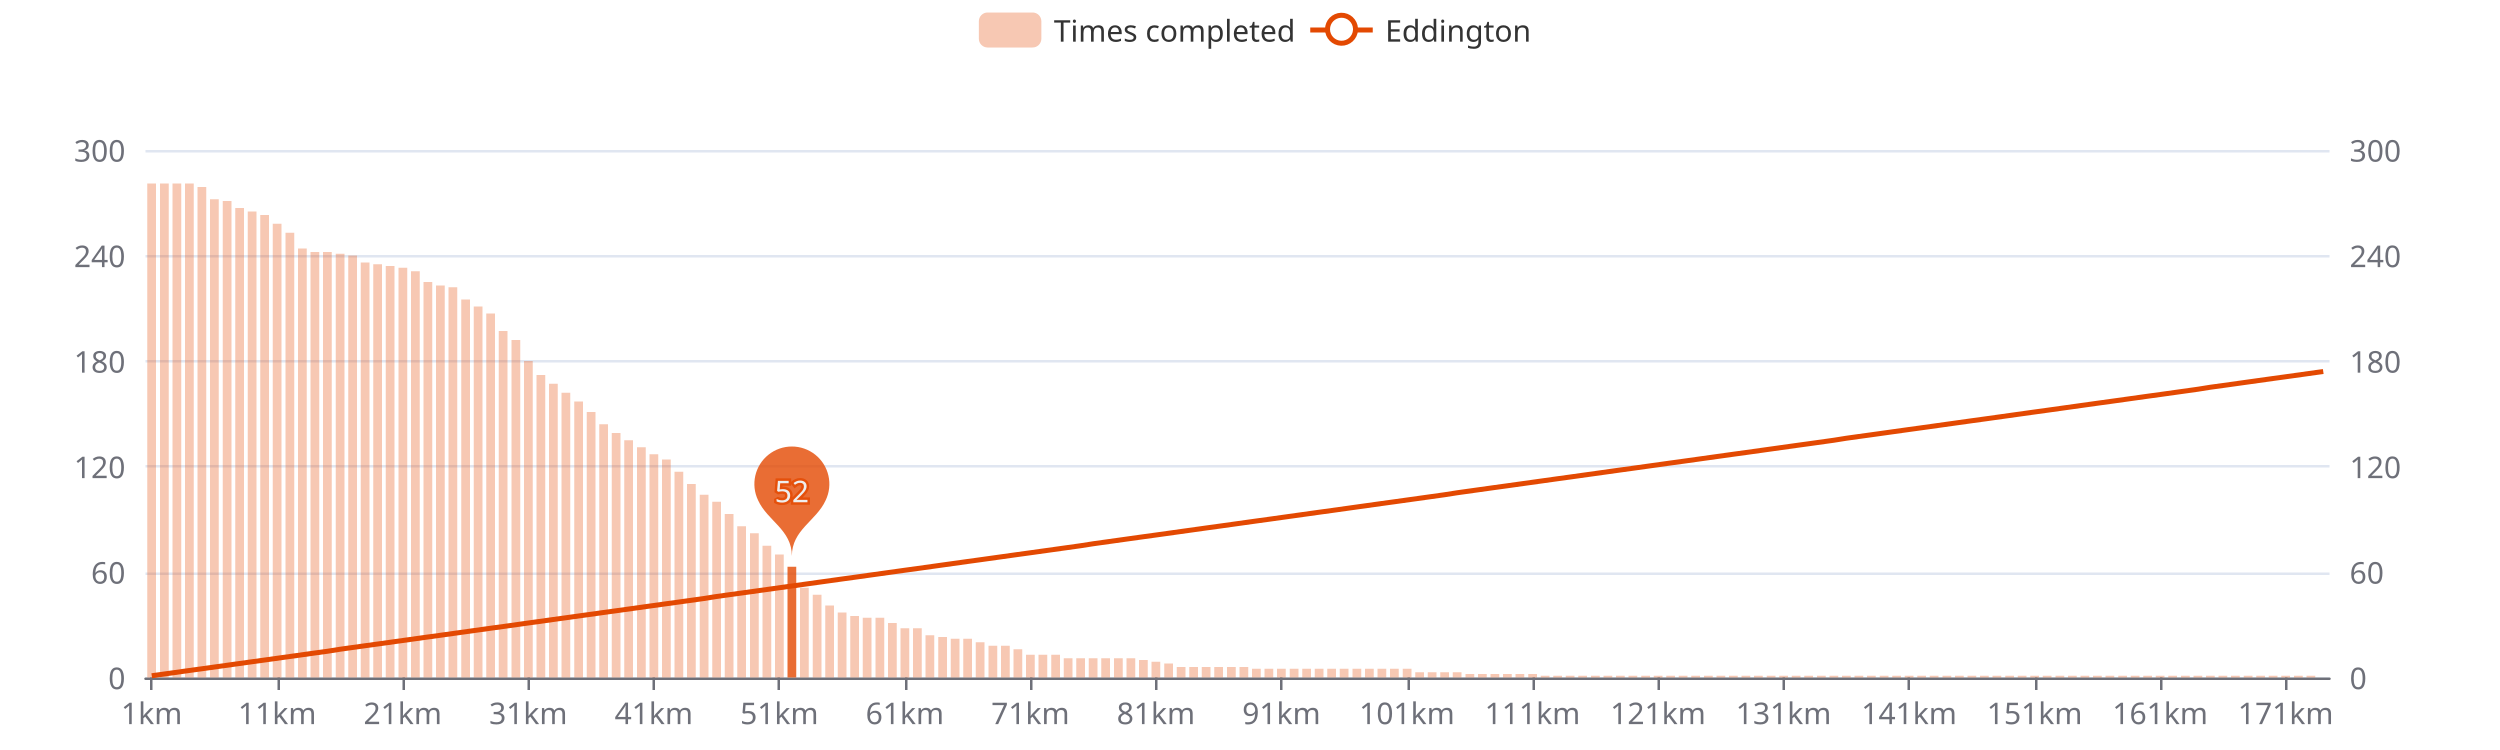
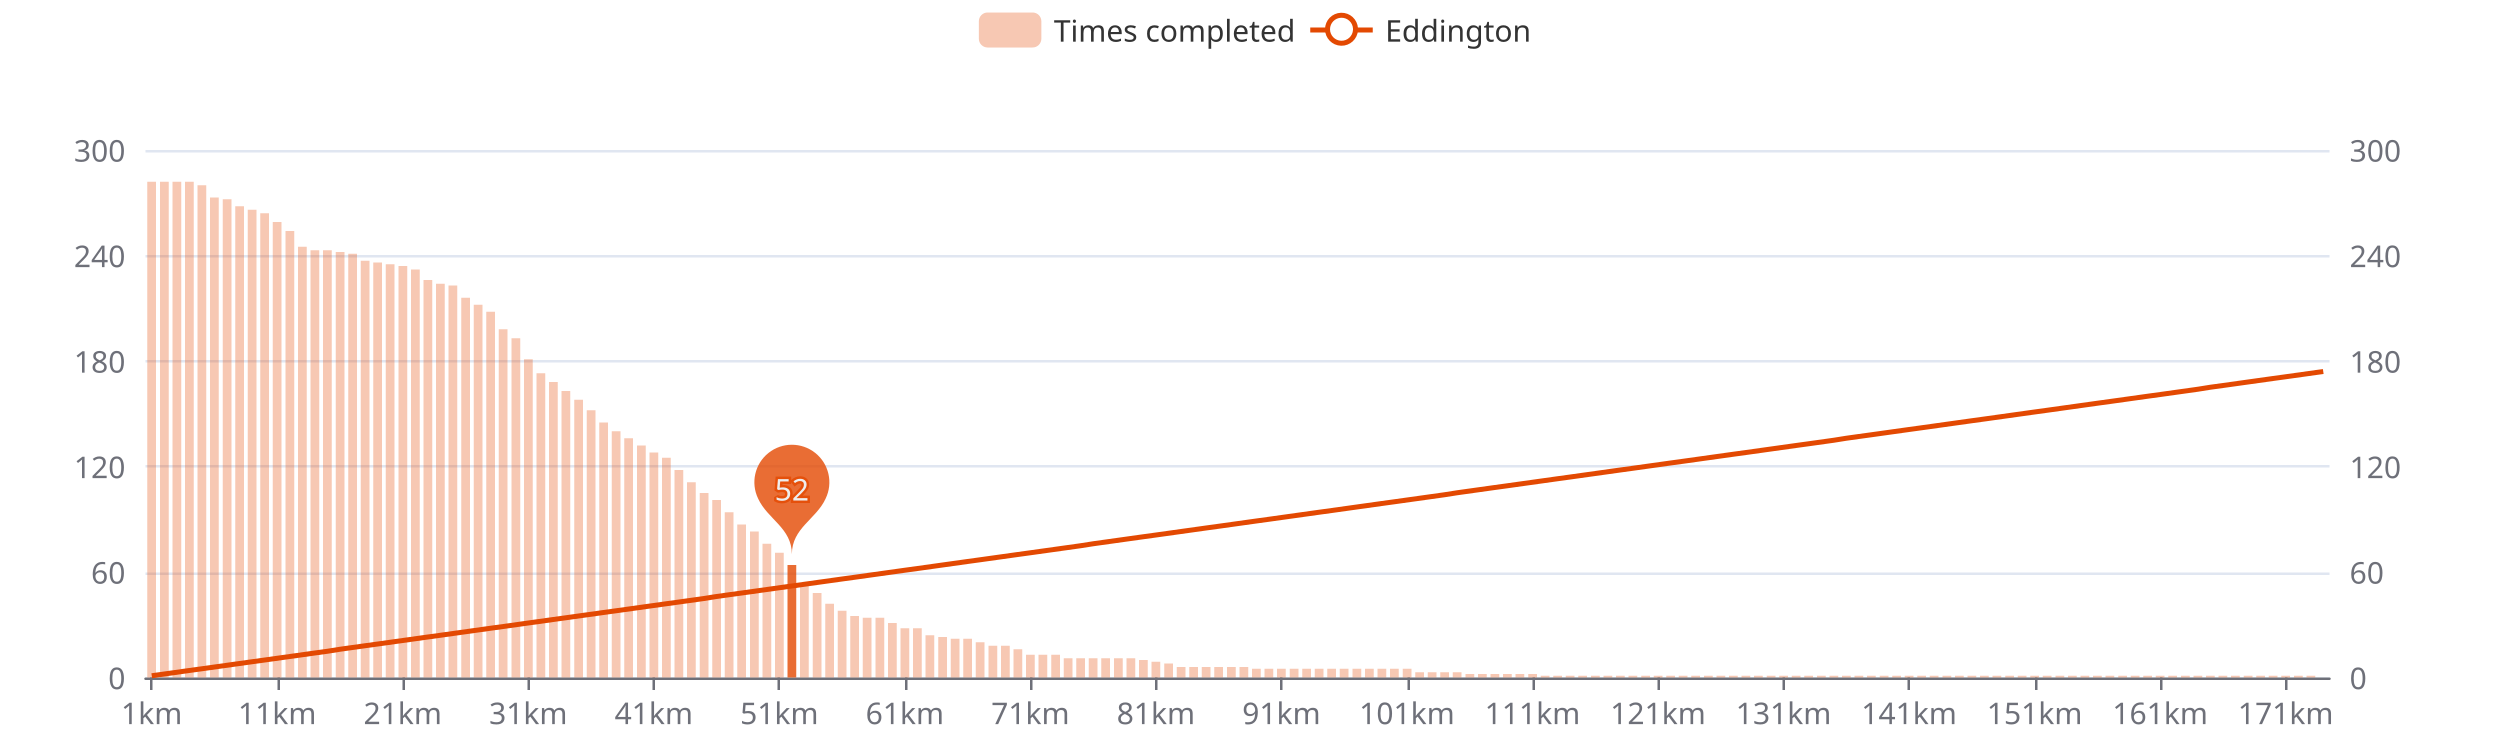
<svg xmlns="http://www.w3.org/2000/svg" width="1000" height="300" version="1.1" baseProfile="full" viewBox="0 0 1000 300">
  <rect width="1000" height="300" x="0" y="0" id="0" fill="#ffffff" />
  <path d="M58.2 271.5L931.8 271.5" fill="none" stroke="#E0E6F1" />
  <path d="M58.2 229.5L931.8 229.5" fill="none" stroke="#E0E6F1" />
  <path d="M58.2 186.5L931.8 186.5" fill="none" stroke="#E0E6F1" />
  <path d="M58.2 144.5L931.8 144.5" fill="none" stroke="#E0E6F1" />
  <path d="M58.2 102.5L931.8 102.5" fill="none" stroke="#E0E6F1" />
  <path d="M58.2 60.5L931.8 60.5" fill="none" stroke="#E0E6F1" />
  <path d="M58.2 271.5L931.8 271.5" fill="none" stroke="#6E7079" stroke-linecap="round" />
  <path d="M60.5 271L60.5 276" fill="none" stroke="#6E7079" />
  <path d="M111.5 271L111.5 276" fill="none" stroke="#6E7079" />
  <path d="M161.5 271L161.5 276" fill="none" stroke="#6E7079" />
  <path d="M211.5 271L211.5 276" fill="none" stroke="#6E7079" />
  <path d="M261.5 271L261.5 276" fill="none" stroke="#6E7079" />
  <path d="M311.5 271L311.5 276" fill="none" stroke="#6E7079" />
  <path d="M362.5 271L362.5 276" fill="none" stroke="#6E7079" />
  <path d="M412.5 271L412.5 276" fill="none" stroke="#6E7079" />
  <path d="M462.5 271L462.5 276" fill="none" stroke="#6E7079" />
  <path d="M512.5 271L512.5 276" fill="none" stroke="#6E7079" />
  <path d="M563.5 271L563.5 276" fill="none" stroke="#6E7079" />
  <path d="M613.5 271L613.5 276" fill="none" stroke="#6E7079" />
  <path d="M663.5 271L663.5 276" fill="none" stroke="#6E7079" />
  <path d="M713.5 271L713.5 276" fill="none" stroke="#6E7079" />
  <path d="M763.5 271L763.5 276" fill="none" stroke="#6E7079" />
  <path d="M814.5 271L814.5 276" fill="none" stroke="#6E7079" />
  <path d="M864.5 271L864.5 276" fill="none" stroke="#6E7079" />
  <path d="M914.5 271L914.5 276" fill="none" stroke="#6E7079" />
  <text dominant-baseline="central" text-anchor="end" style="font-size:12px;font-family:sans-serif;" transform="translate(50.16 271)" fill="#6E7079">0</text>
  <text dominant-baseline="central" text-anchor="end" style="font-size:12px;font-family:sans-serif;" transform="translate(50.16 228.8)" fill="#6E7079">60</text>
  <text dominant-baseline="central" text-anchor="end" style="font-size:12px;font-family:sans-serif;" transform="translate(50.16 186.6)" fill="#6E7079">120</text>
  <text dominant-baseline="central" text-anchor="end" style="font-size:12px;font-family:sans-serif;" transform="translate(50.16 144.4)" fill="#6E7079">180</text>
  <text dominant-baseline="central" text-anchor="end" style="font-size:12px;font-family:sans-serif;" transform="translate(50.16 102.2)" fill="#6E7079">240</text>
  <text dominant-baseline="central" text-anchor="end" style="font-size:12px;font-family:sans-serif;" transform="translate(50.16 60)" fill="#6E7079">300</text>
  <text dominant-baseline="central" text-anchor="start" style="font-size:12px;font-family:sans-serif;" transform="translate(939.84 271)" fill="#6E7079">0</text>
  <text dominant-baseline="central" text-anchor="start" style="font-size:12px;font-family:sans-serif;" transform="translate(939.84 228.8)" fill="#6E7079">60</text>
  <text dominant-baseline="central" text-anchor="start" style="font-size:12px;font-family:sans-serif;" transform="translate(939.84 186.6)" fill="#6E7079">120</text>
  <text dominant-baseline="central" text-anchor="start" style="font-size:12px;font-family:sans-serif;" transform="translate(939.84 144.4)" fill="#6E7079">180</text>
  <text dominant-baseline="central" text-anchor="start" style="font-size:12px;font-family:sans-serif;" transform="translate(939.84 102.2)" fill="#6E7079">240</text>
  <text dominant-baseline="central" text-anchor="start" style="font-size:12px;font-family:sans-serif;" transform="translate(939.84 60)" fill="#6E7079">300</text>
  <text dominant-baseline="central" text-anchor="middle" style="font-size:12px;font-family:sans-serif;" y="6" transform="translate(60.6706 279)" fill="#6E7079">1km</text>
  <text dominant-baseline="central" text-anchor="middle" style="font-size:12px;font-family:sans-serif;" y="6" transform="translate(110.8821 279)" fill="#6E7079">11km</text>
  <text dominant-baseline="central" text-anchor="middle" style="font-size:12px;font-family:sans-serif;" y="6" transform="translate(161.0936 279)" fill="#6E7079">21km</text>
  <text dominant-baseline="central" text-anchor="middle" style="font-size:12px;font-family:sans-serif;" y="6" transform="translate(211.3051 279)" fill="#6E7079">31km</text>
  <text dominant-baseline="central" text-anchor="middle" style="font-size:12px;font-family:sans-serif;" y="6" transform="translate(261.5166 279)" fill="#6E7079">41km</text>
  <text dominant-baseline="central" text-anchor="middle" style="font-size:12px;font-family:sans-serif;" y="6" transform="translate(311.728 279)" fill="#6E7079">51km</text>
  <text dominant-baseline="central" text-anchor="middle" style="font-size:12px;font-family:sans-serif;" y="6" transform="translate(361.9395 279)" fill="#6E7079">61km</text>
  <text dominant-baseline="central" text-anchor="middle" style="font-size:12px;font-family:sans-serif;" y="6" transform="translate(412.151 279)" fill="#6E7079">71km</text>
  <text dominant-baseline="central" text-anchor="middle" style="font-size:12px;font-family:sans-serif;" y="6" transform="translate(462.3625 279)" fill="#6E7079">81km</text>
  <text dominant-baseline="central" text-anchor="middle" style="font-size:12px;font-family:sans-serif;" y="6" transform="translate(512.574 279)" fill="#6E7079">91km</text>
  <text dominant-baseline="central" text-anchor="middle" style="font-size:12px;font-family:sans-serif;" y="6" transform="translate(562.7855 279)" fill="#6E7079">101km</text>
  <text dominant-baseline="central" text-anchor="middle" style="font-size:12px;font-family:sans-serif;" y="6" transform="translate(612.997 279)" fill="#6E7079">111km</text>
  <text dominant-baseline="central" text-anchor="middle" style="font-size:12px;font-family:sans-serif;" y="6" transform="translate(663.2085 279)" fill="#6E7079">121km</text>
  <text dominant-baseline="central" text-anchor="middle" style="font-size:12px;font-family:sans-serif;" y="6" transform="translate(713.42 279)" fill="#6E7079">131km</text>
  <text dominant-baseline="central" text-anchor="middle" style="font-size:12px;font-family:sans-serif;" y="6" transform="translate(763.6315 279)" fill="#6E7079">141km</text>
  <text dominant-baseline="central" text-anchor="middle" style="font-size:12px;font-family:sans-serif;" y="6" transform="translate(813.843 279)" fill="#6E7079">151km</text>
  <text dominant-baseline="central" text-anchor="middle" style="font-size:12px;font-family:sans-serif;" y="6" transform="translate(864.0545 279)" fill="#6E7079">161km</text>
  <text dominant-baseline="central" text-anchor="middle" style="font-size:12px;font-family:sans-serif;" y="6" transform="translate(914.266 279)" fill="#6E7079">171km</text>
-   <path d="M58.9 271l3.5 0l0 -197.6l-3.5 0Z" fill="rgb(227,73,2)" fill-opacity="0.3" />
-   <path d="M64 271l3.5 0l0 -197.6l-3.5 0Z" fill="rgb(227,73,2)" fill-opacity="0.3" />
-   <path d="M69 271l3.5 0l0 -197.6l-3.5 0Z" fill="rgb(227,73,2)" fill-opacity="0.3" />
-   <path d="M74 271l3.5 0l0 -197.6l-3.5 0Z" fill="rgb(227,73,2)" fill-opacity="0.3" />
-   <path d="M79 271l3.5 0l0 -196.2l-3.5 0Z" fill="rgb(227,73,2)" fill-opacity="0.3" />
-   <path d="M84 271l3.5 0l0 -191.3l-3.5 0Z" fill="rgb(227,73,2)" fill-opacity="0.3" />
-   <path d="M89.1 271l3.5 0l0 -190.6l-3.5 0Z" fill="rgb(227,73,2)" fill-opacity="0.3" />
-   <path d="M94.1 271l3.5 0l0 -187.8l-3.5 0Z" fill="rgb(227,73,2)" fill-opacity="0.3" />
-   <path d="M99.1 271l3.5 0l0 -186.4l-3.5 0Z" fill="rgb(227,73,2)" fill-opacity="0.3" />
-   <path d="M104.1 271l3.5 0l0 -185l-3.5 0Z" fill="rgb(227,73,2)" fill-opacity="0.3" />
-   <path d="M109.1 271l3.5 0l0 -181.5l-3.5 0Z" fill="rgb(227,73,2)" fill-opacity="0.3" />
-   <path d="M114.2 271l3.5 0l0 -177.9l-3.5 0Z" fill="rgb(227,73,2)" fill-opacity="0.3" />
-   <path d="M119.2 271l3.5 0l0 -171.6l-3.5 0Z" fill="rgb(227,73,2)" fill-opacity="0.3" />
-   <path d="M124.2 271l3.5 0l0 -170.2l-3.5 0Z" fill="rgb(227,73,2)" fill-opacity="0.3" />
-   <path d="M129.2 271l3.5 0l0 -170.2l-3.5 0Z" fill="rgb(227,73,2)" fill-opacity="0.3" />
-   <path d="M134.3 271l3.5 0l0 -169.5l-3.5 0Z" fill="rgb(227,73,2)" fill-opacity="0.3" />
-   <path d="M139.3 271l3.5 0l0 -168.8l-3.5 0Z" fill="rgb(227,73,2)" fill-opacity="0.3" />
-   <path d="M144.3 271l3.5 0l0 -166l-3.5 0Z" fill="rgb(227,73,2)" fill-opacity="0.3" />
-   <path d="M149.3 271l3.5 0l0 -165.3l-3.5 0Z" fill="rgb(227,73,2)" fill-opacity="0.3" />
-   <path d="M154.3 271l3.5 0l0 -164.6l-3.5 0Z" fill="rgb(227,73,2)" fill-opacity="0.3" />
-   <path d="M159.4 271l3.5 0l0 -163.9l-3.5 0Z" fill="rgb(227,73,2)" fill-opacity="0.3" />
-   <path d="M164.4 271l3.5 0l0 -162.5l-3.5 0Z" fill="rgb(227,73,2)" fill-opacity="0.3" />
-   <path d="M169.4 271l3.5 0l0 -158.2l-3.5 0Z" fill="rgb(227,73,2)" fill-opacity="0.3" />
-   <path d="M174.4 271l3.5 0l0 -156.8l-3.5 0Z" fill="rgb(227,73,2)" fill-opacity="0.3" />
-   <path d="M179.4 271l3.5 0l0 -156.1l-3.5 0Z" fill="rgb(227,73,2)" fill-opacity="0.3" />
-   <path d="M184.5 271l3.5 0l0 -151.2l-3.5 0Z" fill="rgb(227,73,2)" fill-opacity="0.3" />
-   <path d="M189.5 271l3.5 0l0 -148.4l-3.5 0Z" fill="rgb(227,73,2)" fill-opacity="0.3" />
-   <path d="M194.5 271l3.5 0l0 -145.6l-3.5 0Z" fill="rgb(227,73,2)" fill-opacity="0.3" />
-   <path d="M199.5 271l3.5 0l0 -138.6l-3.5 0Z" fill="rgb(227,73,2)" fill-opacity="0.3" />
-   <path d="M204.6 271l3.5 0l0 -135l-3.5 0Z" fill="rgb(227,73,2)" fill-opacity="0.3" />
-   <path d="M209.6 271l3.5 0l0 -126.6l-3.5 0Z" fill="rgb(227,73,2)" fill-opacity="0.3" />
-   <path d="M214.6 271l3.5 0l0 -121l-3.5 0Z" fill="rgb(227,73,2)" fill-opacity="0.3" />
-   <path d="M219.6 271l3.5 0l0 -117.5l-3.5 0Z" fill="rgb(227,73,2)" fill-opacity="0.3" />
-   <path d="M224.6 271l3.5 0l0 -113.9l-3.5 0Z" fill="rgb(227,73,2)" fill-opacity="0.3" />
-   <path d="M229.7 271l3.5 0l0 -110.4l-3.5 0Z" fill="rgb(227,73,2)" fill-opacity="0.3" />
-   <path d="M234.7 271l3.5 0l0 -106.2l-3.5 0Z" fill="rgb(227,73,2)" fill-opacity="0.3" />
-   <path d="M239.7 271l3.5 0l0 -101.3l-3.5 0Z" fill="rgb(227,73,2)" fill-opacity="0.3" />
-   <path d="M244.7 271l3.5 0l0 -97.8l-3.5 0Z" fill="rgb(227,73,2)" fill-opacity="0.3" />
-   <path d="M249.7 271l3.5 0l0 -94.9l-3.5 0Z" fill="rgb(227,73,2)" fill-opacity="0.3" />
-   <path d="M254.8 271l3.5 0l0 -92.1l-3.5 0Z" fill="rgb(227,73,2)" fill-opacity="0.3" />
-   <path d="M259.8 271l3.5 0l0 -89.3l-3.5 0Z" fill="rgb(227,73,2)" fill-opacity="0.3" />
-   <path d="M264.8 271l3.5 0l0 -87.2l-3.5 0Z" fill="rgb(227,73,2)" fill-opacity="0.3" />
-   <path d="M269.8 271l3.5 0l0 -82.3l-3.5 0Z" fill="rgb(227,73,2)" fill-opacity="0.3" />
-   <path d="M274.8 271l3.5 0l0 -77.4l-3.5 0Z" fill="rgb(227,73,2)" fill-opacity="0.3" />
-   <path d="M279.9 271l3.5 0l0 -73.1l-3.5 0Z" fill="rgb(227,73,2)" fill-opacity="0.3" />
-   <path d="M284.9 271l3.5 0l0 -70.3l-3.5 0Z" fill="rgb(227,73,2)" fill-opacity="0.3" />
-   <path d="M289.9 271l3.5 0l0 -65.4l-3.5 0Z" fill="rgb(227,73,2)" fill-opacity="0.3" />
-   <path d="M294.9 271l3.5 0l0 -60.5l-3.5 0Z" fill="rgb(227,73,2)" fill-opacity="0.3" />
-   <path d="M300 271l3.5 0l0 -57.7l-3.5 0Z" fill="rgb(227,73,2)" fill-opacity="0.3" />
-   <path d="M305 271l3.5 0l0 -52.7l-3.5 0Z" fill="rgb(227,73,2)" fill-opacity="0.3" />
-   <path d="M310 271l3.5 0l0 -49.2l-3.5 0Z" fill="rgb(227,73,2)" fill-opacity="0.3" />
-   <path d="M315 271l3.5 0l0 -44.3l-3.5 0Z" fill="rgb(227,73,2)" fill-opacity="0.8" />
-   <path d="M320 271l3.5 0l0 -35.9l-3.5 0Z" fill="rgb(227,73,2)" fill-opacity="0.3" />
-   <path d="M325.1 271l3.5 0l0 -33.1l-3.5 0Z" fill="rgb(227,73,2)" fill-opacity="0.3" />
-   <path d="M330.1 271l3.5 0l0 -28.8l-3.5 0Z" fill="rgb(227,73,2)" fill-opacity="0.3" />
-   <path d="M335.1 271l3.5 0l0 -26l-3.5 0Z" fill="rgb(227,73,2)" fill-opacity="0.3" />
+   <path d="M58.9 271l3.5 0l0 -198.3l-3.5 0Z" fill="rgb(227,73,2)" fill-opacity="0.3" />
+   <path d="M64 271l3.5 0l0 -198.3l-3.5 0Z" fill="rgb(227,73,2)" fill-opacity="0.3" />
+   <path d="M69 271l3.5 0l0 -198.3l-3.5 0Z" fill="rgb(227,73,2)" fill-opacity="0.3" />
+   <path d="M74 271l3.5 0l0 -198.3l-3.5 0Z" fill="rgb(227,73,2)" fill-opacity="0.3" />
+   <path d="M79 271l3.5 0l0 -196.9l-3.5 0Z" fill="rgb(227,73,2)" fill-opacity="0.3" />
+   <path d="M84 271l3.5 0l0 -192l-3.5 0Z" fill="rgb(227,73,2)" fill-opacity="0.3" />
+   <path d="M89.1 271l3.5 0l0 -191.3l-3.5 0Z" fill="rgb(227,73,2)" fill-opacity="0.3" />
+   <path d="M94.1 271l3.5 0l0 -188.5l-3.5 0Z" fill="rgb(227,73,2)" fill-opacity="0.3" />
+   <path d="M99.1 271l3.5 0l0 -187.1l-3.5 0Z" fill="rgb(227,73,2)" fill-opacity="0.3" />
+   <path d="M104.1 271l3.5 0l0 -185.7l-3.5 0Z" fill="rgb(227,73,2)" fill-opacity="0.3" />
+   <path d="M109.1 271l3.5 0l0 -182.2l-3.5 0Z" fill="rgb(227,73,2)" fill-opacity="0.3" />
+   <path d="M114.2 271l3.5 0l0 -178.6l-3.5 0Z" fill="rgb(227,73,2)" fill-opacity="0.3" />
+   <path d="M119.2 271l3.5 0l0 -172.3l-3.5 0Z" fill="rgb(227,73,2)" fill-opacity="0.3" />
+   <path d="M124.2 271l3.5 0l0 -170.9l-3.5 0Z" fill="rgb(227,73,2)" fill-opacity="0.3" />
+   <path d="M129.2 271l3.5 0l0 -170.9l-3.5 0Z" fill="rgb(227,73,2)" fill-opacity="0.3" />
+   <path d="M134.3 271l3.5 0l0 -170.2l-3.5 0Z" fill="rgb(227,73,2)" fill-opacity="0.3" />
+   <path d="M139.3 271l3.5 0l0 -169.5l-3.5 0Z" fill="rgb(227,73,2)" fill-opacity="0.3" />
+   <path d="M144.3 271l3.5 0l0 -166.7l-3.5 0Z" fill="rgb(227,73,2)" fill-opacity="0.3" />
+   <path d="M149.3 271l3.5 0l0 -166l-3.5 0Z" fill="rgb(227,73,2)" fill-opacity="0.3" />
+   <path d="M154.3 271l3.5 0l0 -165.3l-3.5 0Z" fill="rgb(227,73,2)" fill-opacity="0.3" />
+   <path d="M159.4 271l3.5 0l0 -164.6l-3.5 0Z" fill="rgb(227,73,2)" fill-opacity="0.3" />
+   <path d="M164.4 271l3.5 0l0 -163.2l-3.5 0Z" fill="rgb(227,73,2)" fill-opacity="0.3" />
+   <path d="M169.4 271l3.5 0l0 -159l-3.5 0Z" fill="rgb(227,73,2)" fill-opacity="0.3" />
+   <path d="M174.4 271l3.5 0l0 -157.5l-3.5 0Z" fill="rgb(227,73,2)" fill-opacity="0.3" />
+   <path d="M179.4 271l3.5 0l0 -156.8l-3.5 0Z" fill="rgb(227,73,2)" fill-opacity="0.3" />
+   <path d="M184.5 271l3.5 0l0 -151.9l-3.5 0Z" fill="rgb(227,73,2)" fill-opacity="0.3" />
+   <path d="M189.5 271l3.5 0l0 -149.1l-3.5 0Z" fill="rgb(227,73,2)" fill-opacity="0.3" />
+   <path d="M194.5 271l3.5 0l0 -146.3l-3.5 0Z" fill="rgb(227,73,2)" fill-opacity="0.3" />
+   <path d="M199.5 271l3.5 0l0 -139.3l-3.5 0Z" fill="rgb(227,73,2)" fill-opacity="0.3" />
+   <path d="M204.6 271l3.5 0l0 -135.7l-3.5 0Z" fill="rgb(227,73,2)" fill-opacity="0.3" />
+   <path d="M209.6 271l3.5 0l0 -127.3l-3.5 0Z" fill="rgb(227,73,2)" fill-opacity="0.3" />
+   <path d="M214.6 271l3.5 0l0 -121.7l-3.5 0Z" fill="rgb(227,73,2)" fill-opacity="0.3" />
+   <path d="M219.6 271l3.5 0l0 -118.2l-3.5 0Z" fill="rgb(227,73,2)" fill-opacity="0.3" />
+   <path d="M224.6 271l3.5 0l0 -114.6l-3.5 0Z" fill="rgb(227,73,2)" fill-opacity="0.3" />
+   <path d="M229.7 271l3.5 0l0 -111.1l-3.5 0Z" fill="rgb(227,73,2)" fill-opacity="0.3" />
+   <path d="M234.7 271l3.5 0l0 -106.9l-3.5 0Z" fill="rgb(227,73,2)" fill-opacity="0.3" />
+   <path d="M239.7 271l3.5 0l0 -102l-3.5 0Z" fill="rgb(227,73,2)" fill-opacity="0.3" />
+   <path d="M244.7 271l3.5 0l0 -98.5l-3.5 0Z" fill="rgb(227,73,2)" fill-opacity="0.3" />
+   <path d="M249.7 271l3.5 0l0 -95.7l-3.5 0Z" fill="rgb(227,73,2)" fill-opacity="0.3" />
+   <path d="M254.8 271l3.5 0l0 -92.8l-3.5 0Z" fill="rgb(227,73,2)" fill-opacity="0.3" />
+   <path d="M259.8 271l3.5 0l0 -90l-3.5 0Z" fill="rgb(227,73,2)" fill-opacity="0.3" />
+   <path d="M264.8 271l3.5 0l0 -87.9l-3.5 0Z" fill="rgb(227,73,2)" fill-opacity="0.3" />
+   <path d="M269.8 271l3.5 0l0 -83l-3.5 0Z" fill="rgb(227,73,2)" fill-opacity="0.3" />
+   <path d="M274.8 271l3.5 0l0 -78.1l-3.5 0Z" fill="rgb(227,73,2)" fill-opacity="0.3" />
+   <path d="M279.9 271l3.5 0l0 -73.8l-3.5 0Z" fill="rgb(227,73,2)" fill-opacity="0.3" />
+   <path d="M284.9 271l3.5 0l0 -71l-3.5 0Z" fill="rgb(227,73,2)" fill-opacity="0.3" />
+   <path d="M289.9 271l3.5 0l0 -66.1l-3.5 0Z" fill="rgb(227,73,2)" fill-opacity="0.3" />
+   <path d="M294.9 271l3.5 0l0 -61.2l-3.5 0Z" fill="rgb(227,73,2)" fill-opacity="0.3" />
+   <path d="M300 271l3.5 0l0 -58.4l-3.5 0Z" fill="rgb(227,73,2)" fill-opacity="0.3" />
+   <path d="M305 271l3.5 0l0 -53.5l-3.5 0Z" fill="rgb(227,73,2)" fill-opacity="0.3" />
+   <path d="M310 271l3.5 0l0 -49.9l-3.5 0Z" fill="rgb(227,73,2)" fill-opacity="0.3" />
+   <path d="M315 271l3.5 0l0 -45l-3.5 0Z" fill="rgb(227,73,2)" fill-opacity="0.8" />
+   <path d="M320 271l3.5 0l0 -36.6l-3.5 0Z" fill="rgb(227,73,2)" fill-opacity="0.3" />
+   <path d="M325.1 271l3.5 0l0 -33.8l-3.5 0Z" fill="rgb(227,73,2)" fill-opacity="0.3" />
+   <path d="M330.1 271l3.5 0l0 -29.5l-3.5 0Z" fill="rgb(227,73,2)" fill-opacity="0.3" />
+   <path d="M335.1 271l3.5 0l0 -26.7l-3.5 0Z" fill="rgb(227,73,2)" fill-opacity="0.3" />
  <path d="M340.1 271l3.5 0l0 -24.6l-3.5 0Z" fill="rgb(227,73,2)" fill-opacity="0.3" />
  <path d="M345.1 271l3.5 0l0 -23.9l-3.5 0Z" fill="rgb(227,73,2)" fill-opacity="0.3" />
  <path d="M350.2 271l3.5 0l0 -23.9l-3.5 0Z" fill="rgb(227,73,2)" fill-opacity="0.3" />
  <path d="M355.2 271l3.5 0l0 -21.8l-3.5 0Z" fill="rgb(227,73,2)" fill-opacity="0.3" />
  <path d="M360.2 271l3.5 0l0 -19.7l-3.5 0Z" fill="rgb(227,73,2)" fill-opacity="0.3" />
  <path d="M365.2 271l3.5 0l0 -19.7l-3.5 0Z" fill="rgb(227,73,2)" fill-opacity="0.3" />
  <path d="M370.2 271l3.5 0l0 -16.9l-3.5 0Z" fill="rgb(227,73,2)" fill-opacity="0.3" />
  <path d="M375.3 271l3.5 0l0 -16.2l-3.5 0Z" fill="rgb(227,73,2)" fill-opacity="0.3" />
  <path d="M380.3 271l3.5 0l0 -15.5l-3.5 0Z" fill="rgb(227,73,2)" fill-opacity="0.3" />
  <path d="M385.3 271l3.5 0l0 -15.5l-3.5 0Z" fill="rgb(227,73,2)" fill-opacity="0.3" />
  <path d="M390.3 271l3.5 0l0 -14.1l-3.5 0Z" fill="rgb(227,73,2)" fill-opacity="0.3" />
  <path d="M395.4 271l3.5 0l0 -12.7l-3.5 0Z" fill="rgb(227,73,2)" fill-opacity="0.3" />
  <path d="M400.4 271l3.5 0l0 -12.7l-3.5 0Z" fill="rgb(227,73,2)" fill-opacity="0.3" />
  <path d="M405.4 271l3.5 0l0 -11.3l-3.5 0Z" fill="rgb(227,73,2)" fill-opacity="0.3" />
  <path d="M410.4 271l3.5 0l0 -9.1l-3.5 0Z" fill="rgb(227,73,2)" fill-opacity="0.3" />
  <path d="M415.4 271l3.5 0l0 -9.1l-3.5 0Z" fill="rgb(227,73,2)" fill-opacity="0.3" />
  <path d="M420.5 271l3.5 0l0 -9.1l-3.5 0Z" fill="rgb(227,73,2)" fill-opacity="0.3" />
  <path d="M425.5 271l3.5 0l0 -7.7l-3.5 0Z" fill="rgb(227,73,2)" fill-opacity="0.3" />
  <path d="M430.5 271l3.5 0l0 -7.7l-3.5 0Z" fill="rgb(227,73,2)" fill-opacity="0.3" />
  <path d="M435.5 271l3.5 0l0 -7.7l-3.5 0Z" fill="rgb(227,73,2)" fill-opacity="0.3" />
  <path d="M440.5 271l3.5 0l0 -7.7l-3.5 0Z" fill="rgb(227,73,2)" fill-opacity="0.3" />
  <path d="M445.6 271l3.5 0l0 -7.7l-3.5 0Z" fill="rgb(227,73,2)" fill-opacity="0.3" />
  <path d="M450.6 271l3.5 0l0 -7.7l-3.5 0Z" fill="rgb(227,73,2)" fill-opacity="0.3" />
  <path d="M455.6 271l3.5 0l0 -7l-3.5 0Z" fill="rgb(227,73,2)" fill-opacity="0.3" />
  <path d="M460.6 271l3.5 0l0 -6.3l-3.5 0Z" fill="rgb(227,73,2)" fill-opacity="0.3" />
  <path d="M465.7 271l3.5 0l0 -5.6l-3.5 0Z" fill="rgb(227,73,2)" fill-opacity="0.3" />
  <path d="M470.7 271l3.5 0l0 -4.2l-3.5 0Z" fill="rgb(227,73,2)" fill-opacity="0.3" />
  <path d="M475.7 271l3.5 0l0 -4.2l-3.5 0Z" fill="rgb(227,73,2)" fill-opacity="0.3" />
  <path d="M480.7 271l3.5 0l0 -4.2l-3.5 0Z" fill="rgb(227,73,2)" fill-opacity="0.3" />
  <path d="M485.7 271l3.5 0l0 -4.2l-3.5 0Z" fill="rgb(227,73,2)" fill-opacity="0.3" />
  <path d="M490.8 271l3.5 0l0 -4.2l-3.5 0Z" fill="rgb(227,73,2)" fill-opacity="0.3" />
  <path d="M495.8 271l3.5 0l0 -4.2l-3.5 0Z" fill="rgb(227,73,2)" fill-opacity="0.3" />
  <path d="M500.8 271l3.5 0l0 -3.5l-3.5 0Z" fill="rgb(227,73,2)" fill-opacity="0.3" />
  <path d="M505.8 271l3.5 0l0 -3.5l-3.5 0Z" fill="rgb(227,73,2)" fill-opacity="0.3" />
  <path d="M510.8 271l3.5 0l0 -3.5l-3.5 0Z" fill="rgb(227,73,2)" fill-opacity="0.3" />
  <path d="M515.9 271l3.5 0l0 -3.5l-3.5 0Z" fill="rgb(227,73,2)" fill-opacity="0.3" />
  <path d="M520.9 271l3.5 0l0 -3.5l-3.5 0Z" fill="rgb(227,73,2)" fill-opacity="0.3" />
  <path d="M525.9 271l3.5 0l0 -3.5l-3.5 0Z" fill="rgb(227,73,2)" fill-opacity="0.3" />
  <path d="M530.9 271l3.5 0l0 -3.5l-3.5 0Z" fill="rgb(227,73,2)" fill-opacity="0.3" />
  <path d="M535.9 271l3.5 0l0 -3.5l-3.5 0Z" fill="rgb(227,73,2)" fill-opacity="0.3" />
  <path d="M541 271l3.5 0l0 -3.5l-3.5 0Z" fill="rgb(227,73,2)" fill-opacity="0.3" />
  <path d="M546 271l3.5 0l0 -3.5l-3.5 0Z" fill="rgb(227,73,2)" fill-opacity="0.3" />
  <path d="M551 271l3.5 0l0 -3.5l-3.5 0Z" fill="rgb(227,73,2)" fill-opacity="0.3" />
  <path d="M556 271l3.5 0l0 -3.5l-3.5 0Z" fill="rgb(227,73,2)" fill-opacity="0.3" />
  <path d="M561.1 271l3.5 0l0 -3.5l-3.5 0Z" fill="rgb(227,73,2)" fill-opacity="0.3" />
  <path d="M566.1 271l3.5 0l0 -2.1l-3.5 0Z" fill="rgb(227,73,2)" fill-opacity="0.3" />
  <path d="M571.1 271l3.5 0l0 -2.1l-3.5 0Z" fill="rgb(227,73,2)" fill-opacity="0.3" />
  <path d="M576.1 271l3.5 0l0 -2.1l-3.5 0Z" fill="rgb(227,73,2)" fill-opacity="0.3" />
  <path d="M581.1 271l3.5 0l0 -2.1l-3.5 0Z" fill="rgb(227,73,2)" fill-opacity="0.3" />
  <path d="M586.2 271l3.5 0l0 -1.4l-3.5 0Z" fill="rgb(227,73,2)" fill-opacity="0.3" />
  <path d="M591.2 271l3.5 0l0 -1.4l-3.5 0Z" fill="rgb(227,73,2)" fill-opacity="0.3" />
  <path d="M596.2 271l3.5 0l0 -1.4l-3.5 0Z" fill="rgb(227,73,2)" fill-opacity="0.3" />
  <path d="M601.2 271l3.5 0l0 -1.4l-3.5 0Z" fill="rgb(227,73,2)" fill-opacity="0.3" />
  <path d="M606.2 271l3.5 0l0 -1.4l-3.5 0Z" fill="rgb(227,73,2)" fill-opacity="0.3" />
  <path d="M611.3 271l3.5 0l0 -1.4l-3.5 0Z" fill="rgb(227,73,2)" fill-opacity="0.3" />
  <path d="M616.3 271l3.5 0l0 -0.7l-3.5 0Z" fill="rgb(227,73,2)" fill-opacity="0.3" />
  <path d="M621.3 271l3.5 0l0 -0.7l-3.5 0Z" fill="rgb(227,73,2)" fill-opacity="0.3" />
  <path d="M626.3 271l3.5 0l0 -0.7l-3.5 0Z" fill="rgb(227,73,2)" fill-opacity="0.3" />
  <path d="M631.3 271l3.5 0l0 -0.7l-3.5 0Z" fill="rgb(227,73,2)" fill-opacity="0.3" />
  <path d="M636.4 271l3.5 0l0 -0.7l-3.5 0Z" fill="rgb(227,73,2)" fill-opacity="0.3" />
  <path d="M641.4 271l3.5 0l0 -0.7l-3.5 0Z" fill="rgb(227,73,2)" fill-opacity="0.3" />
  <path d="M646.4 271l3.5 0l0 -0.7l-3.5 0Z" fill="rgb(227,73,2)" fill-opacity="0.3" />
  <path d="M651.4 271l3.5 0l0 -0.7l-3.5 0Z" fill="rgb(227,73,2)" fill-opacity="0.3" />
  <path d="M656.5 271l3.5 0l0 -0.7l-3.5 0Z" fill="rgb(227,73,2)" fill-opacity="0.3" />
  <path d="M661.5 271l3.5 0l0 -0.7l-3.5 0Z" fill="rgb(227,73,2)" fill-opacity="0.3" />
  <path d="M666.5 271l3.5 0l0 -0.7l-3.5 0Z" fill="rgb(227,73,2)" fill-opacity="0.3" />
  <path d="M671.5 271l3.5 0l0 -0.7l-3.5 0Z" fill="rgb(227,73,2)" fill-opacity="0.3" />
  <path d="M676.5 271l3.5 0l0 -0.7l-3.5 0Z" fill="rgb(227,73,2)" fill-opacity="0.3" />
  <path d="M681.6 271l3.5 0l0 -0.7l-3.5 0Z" fill="rgb(227,73,2)" fill-opacity="0.3" />
  <path d="M686.6 271l3.5 0l0 -0.7l-3.5 0Z" fill="rgb(227,73,2)" fill-opacity="0.3" />
  <path d="M691.6 271l3.5 0l0 -0.7l-3.5 0Z" fill="rgb(227,73,2)" fill-opacity="0.3" />
  <path d="M696.6 271l3.5 0l0 -0.7l-3.5 0Z" fill="rgb(227,73,2)" fill-opacity="0.3" />
  <path d="M701.6 271l3.5 0l0 -0.7l-3.5 0Z" fill="rgb(227,73,2)" fill-opacity="0.3" />
  <path d="M706.7 271l3.5 0l0 -0.7l-3.5 0Z" fill="rgb(227,73,2)" fill-opacity="0.3" />
  <path d="M711.7 271l3.5 0l0 -0.7l-3.5 0Z" fill="rgb(227,73,2)" fill-opacity="0.3" />
  <path d="M716.7 271l3.5 0l0 -0.7l-3.5 0Z" fill="rgb(227,73,2)" fill-opacity="0.3" />
  <path d="M721.7 271l3.5 0l0 -0.7l-3.5 0Z" fill="rgb(227,73,2)" fill-opacity="0.3" />
  <path d="M726.8 271l3.5 0l0 -0.7l-3.5 0Z" fill="rgb(227,73,2)" fill-opacity="0.3" />
  <path d="M731.8 271l3.5 0l0 -0.7l-3.5 0Z" fill="rgb(227,73,2)" fill-opacity="0.3" />
  <path d="M736.8 271l3.5 0l0 -0.7l-3.5 0Z" fill="rgb(227,73,2)" fill-opacity="0.3" />
  <path d="M741.8 271l3.5 0l0 -0.7l-3.5 0Z" fill="rgb(227,73,2)" fill-opacity="0.3" />
  <path d="M746.8 271l3.5 0l0 -0.7l-3.5 0Z" fill="rgb(227,73,2)" fill-opacity="0.3" />
  <path d="M751.9 271l3.5 0l0 -0.7l-3.5 0Z" fill="rgb(227,73,2)" fill-opacity="0.3" />
  <path d="M756.9 271l3.5 0l0 -0.7l-3.5 0Z" fill="rgb(227,73,2)" fill-opacity="0.3" />
  <path d="M761.9 271l3.5 0l0 -0.7l-3.5 0Z" fill="rgb(227,73,2)" fill-opacity="0.3" />
  <path d="M766.9 271l3.5 0l0 -0.7l-3.5 0Z" fill="rgb(227,73,2)" fill-opacity="0.3" />
  <path d="M771.9 271l3.5 0l0 -0.7l-3.5 0Z" fill="rgb(227,73,2)" fill-opacity="0.3" />
  <path d="M777 271l3.5 0l0 -0.7l-3.5 0Z" fill="rgb(227,73,2)" fill-opacity="0.3" />
  <path d="M782 271l3.5 0l0 -0.7l-3.5 0Z" fill="rgb(227,73,2)" fill-opacity="0.3" />
  <path d="M787 271l3.5 0l0 -0.7l-3.5 0Z" fill="rgb(227,73,2)" fill-opacity="0.3" />
  <path d="M792 271l3.5 0l0 -0.7l-3.5 0Z" fill="rgb(227,73,2)" fill-opacity="0.3" />
  <path d="M797 271l3.5 0l0 -0.7l-3.5 0Z" fill="rgb(227,73,2)" fill-opacity="0.3" />
  <path d="M802.1 271l3.5 0l0 -0.7l-3.5 0Z" fill="rgb(227,73,2)" fill-opacity="0.3" />
  <path d="M807.1 271l3.5 0l0 -0.7l-3.5 0Z" fill="rgb(227,73,2)" fill-opacity="0.3" />
  <path d="M812.1 271l3.5 0l0 -0.7l-3.5 0Z" fill="rgb(227,73,2)" fill-opacity="0.3" />
  <path d="M817.1 271l3.5 0l0 -0.7l-3.5 0Z" fill="rgb(227,73,2)" fill-opacity="0.3" />
  <path d="M822.2 271l3.5 0l0 -0.7l-3.5 0Z" fill="rgb(227,73,2)" fill-opacity="0.3" />
  <path d="M827.2 271l3.5 0l0 -0.7l-3.5 0Z" fill="rgb(227,73,2)" fill-opacity="0.3" />
  <path d="M832.2 271l3.5 0l0 -0.7l-3.5 0Z" fill="rgb(227,73,2)" fill-opacity="0.3" />
  <path d="M837.2 271l3.5 0l0 -0.7l-3.5 0Z" fill="rgb(227,73,2)" fill-opacity="0.3" />
  <path d="M842.2 271l3.5 0l0 -0.7l-3.5 0Z" fill="rgb(227,73,2)" fill-opacity="0.3" />
  <path d="M847.3 271l3.5 0l0 -0.7l-3.5 0Z" fill="rgb(227,73,2)" fill-opacity="0.3" />
  <path d="M852.3 271l3.5 0l0 -0.7l-3.5 0Z" fill="rgb(227,73,2)" fill-opacity="0.3" />
  <path d="M857.3 271l3.5 0l0 -0.7l-3.5 0Z" fill="rgb(227,73,2)" fill-opacity="0.3" />
  <path d="M862.3 271l3.5 0l0 -0.7l-3.5 0Z" fill="rgb(227,73,2)" fill-opacity="0.3" />
  <path d="M867.3 271l3.5 0l0 -0.7l-3.5 0Z" fill="rgb(227,73,2)" fill-opacity="0.3" />
  <path d="M872.4 271l3.5 0l0 -0.7l-3.5 0Z" fill="rgb(227,73,2)" fill-opacity="0.3" />
  <path d="M877.4 271l3.5 0l0 -0.7l-3.5 0Z" fill="rgb(227,73,2)" fill-opacity="0.3" />
  <path d="M882.4 271l3.5 0l0 -0.7l-3.5 0Z" fill="rgb(227,73,2)" fill-opacity="0.3" />
  <path d="M887.4 271l3.5 0l0 -0.7l-3.5 0Z" fill="rgb(227,73,2)" fill-opacity="0.3" />
  <path d="M892.4 271l3.5 0l0 -0.7l-3.5 0Z" fill="rgb(227,73,2)" fill-opacity="0.3" />
  <path d="M897.5 271l3.5 0l0 -0.7l-3.5 0Z" fill="rgb(227,73,2)" fill-opacity="0.3" />
  <path d="M902.5 271l3.5 0l0 -0.7l-3.5 0Z" fill="rgb(227,73,2)" fill-opacity="0.3" />
  <path d="M907.5 271l3.5 0l0 -0.7l-3.5 0Z" fill="rgb(227,73,2)" fill-opacity="0.3" />
  <path d="M912.5 271l3.5 0l0 -0.7l-3.5 0Z" fill="rgb(227,73,2)" fill-opacity="0.3" />
  <path d="M917.6 271l3.5 0l0 -0.7l-3.5 0Z" fill="rgb(227,73,2)" fill-opacity="0.3" />
  <path d="M922.6 271l3.5 0l0 -0.7l-3.5 0Z" fill="rgb(227,73,2)" fill-opacity="0.3" />
  <path d="M927.6 271l3.5 0l0 0l-3.5 0Z" fill="rgb(227,73,2)" fill-opacity="0.3" />
  <path d="M-5 -5l226.9 0l0 24l-226.9 0Z" transform="translate(391.54 5)" fill="rgb(0,0,0)" fill-opacity="0" stroke="#ccc" stroke-width="0" />
  <path d="M3.5 0L21.5 0A3.5 3.5 0 0 1 25 3.5L25 10.5A3.5 3.5 0 0 1 21.5 14L3.5 14A3.5 3.5 0 0 1 0 10.5L0 3.5A3.5 3.5 0 0 1 3.5 0" transform="translate(391.54 5)" fill="rgb(227,73,2)" fill-opacity="0.3" />
  <text dominant-baseline="central" text-anchor="start" style="font-size:12px;font-family:sans-serif;" xml:space="preserve" x="30" y="7" transform="translate(391.54 5)" fill="#333">Times completed</text>
  <path d="M0 7L25 7" transform="translate(524.1 5)" fill="#000" stroke="#E34902" stroke-width="2" stroke-linecap="butt" stroke-miterlimit="10" />
  <path d="M18.1 7A5.6 5.6 0 1 1 18.1 6.4A5.6 5.6 0 0 1 18.1 7" transform="translate(524.1 5)" fill="#fff" stroke="#E34902" stroke-width="2" stroke-linecap="butt" stroke-miterlimit="10" />
  <text dominant-baseline="central" text-anchor="start" style="font-size:12px;font-family:sans-serif;" x="30" y="7" transform="translate(524.1 5)" fill="#333">Eddington</text>
-   <path d="M-0.54 -0.89A0.6 0.6 0 1 1 0.54 -0.89C0.39 -0.56 0 -0.42 0 0C0 -0.42 -0.39 -0.56 -0.54 -0.89Z" transform="matrix(25,0,0,25,316.7492,222.3933)" fill="rgb(227,73,2)" fill-opacity="0.8" />
-   <text dominant-baseline="central" text-anchor="middle" style="font-size:12px;font-family:sans-serif;" transform="translate(316.7492 196.2505)" fill="#eee" stroke="rgb(227,73,2)" stroke-width="2" paint-order="stroke" stroke-opacity="0.8" stroke-miterlimit="2">52</text>
+   <path d="M-0.54 -0.89A0.6 0.6 0 1 1 0.54 -0.89C0.39 -0.56 0 -0.42 0 0C0 -0.42 -0.39 -0.56 -0.54 -0.89Z" transform="matrix(25,0,0,25,316.7492,221.69)" fill="rgb(227,73,2)" fill-opacity="0.8" />
+   <text dominant-baseline="central" text-anchor="middle" style="font-size:12px;font-family:sans-serif;" transform="translate(316.7492 195.5471)" fill="#eee" stroke="rgb(227,73,2)" stroke-width="2" paint-order="stroke" stroke-opacity="0.8" stroke-miterlimit="2">52</text>
  <g clip-path="url(#zr0-c0)">
    <path d="M60.7 270.3L65.7 269.6L70.7 268.9L75.7 268.2L80.8 267.5L85.8 266.8L90.8 266.1L95.8 265.4L100.8 264.7L105.9 264L110.9 263.3L115.9 262.6L120.9 261.9L125.9 261.2L131 260.5L136 259.7L141 259L146 258.3L151.1 257.6L156.1 256.9L161.1 256.2L166.1 255.5L171.1 254.8L176.2 254.1L181.2 253.4L186.2 252.7L191.2 252L196.2 251.3L201.3 250.6L206.3 249.9L211.3 249.2L216.3 248.5L221.3 247.8L226.4 247.1L231.4 246.4L236.4 245.7L241.4 245L246.5 244.3L251.5 243.6L256.5 242.9L261.5 242.2L266.5 241.5L271.6 240.8L276.6 240.1L281.6 239.4L286.6 238.6L291.6 237.9L296.7 237.2L301.7 236.5L306.7 235.8L311.7 235.1L316.7 234.4L321.8 233.7L326.8 233L331.8 232.3L336.8 231.6L341.9 230.9L346.9 230.2L351.9 229.5L356.9 228.8L361.9 228.1L367 227.4L372 226.7L377 226L382 225.3L387 224.6L392.1 223.9L397.1 223.2L402.1 222.5L407.1 221.8L412.2 221.1L417.2 220.4L422.2 219.7L427.2 219L432.2 218.3L437.3 217.5L442.3 216.8L447.3 216.1L452.3 215.4L457.3 214.7L462.4 214L467.4 213.3L472.4 212.6L477.4 211.9L482.4 211.2L487.5 210.5L492.5 209.8L497.5 209.1L502.5 208.4L507.6 207.7L512.6 207L517.6 206.3L522.6 205.6L527.6 204.9L532.7 204.2L537.7 203.5L542.7 202.8L547.7 202.1L552.7 201.4L557.8 200.7L562.8 200L567.8 199.3L572.8 198.6L577.8 197.9L582.9 197.1L587.9 196.4L592.9 195.7L597.9 195L603 194.3L608 193.6L613 192.9L618 192.2L623 191.5L628.1 190.8L633.1 190.1L638.1 189.4L643.1 188.7L648.1 188L653.2 187.3L658.2 186.6L663.2 185.9L668.2 185.2L673.3 184.5L678.3 183.8L683.3 183.1L688.3 182.4L693.3 181.7L698.4 181L703.4 180.3L708.4 179.6L713.4 178.9L718.4 178.2L723.5 177.5L728.5 176.8L733.5 176.1L738.5 175.3L743.5 174.6L748.6 173.9L753.6 173.2L758.6 172.5L763.6 171.8L768.7 171.1L773.7 170.4L778.7 169.7L783.7 169L788.7 168.3L793.8 167.6L798.8 166.9L803.8 166.2L808.8 165.5L813.8 164.8L818.9 164.1L823.9 163.4L828.9 162.7L833.9 162L838.9 161.3L844 160.6L849 159.9L854 159.2L859 158.5L864.1 157.8L869.1 157.1L874.1 156.4L879.1 155.7L884.1 154.9L889.2 154.2L894.2 153.5L899.2 152.8L904.2 152.1L909.2 151.4L914.3 150.7L919.3 150L924.3 149.3L929.3 148.6" fill="none" stroke="#E34902" stroke-width="2" stroke-linejoin="bevel" />
  </g>
  <defs>
    <clipPath id="zr0-c0">
      <path d="M57 59l876 0l0 213l-876 0Z" fill="#000" />
    </clipPath>
  </defs>
</svg>
